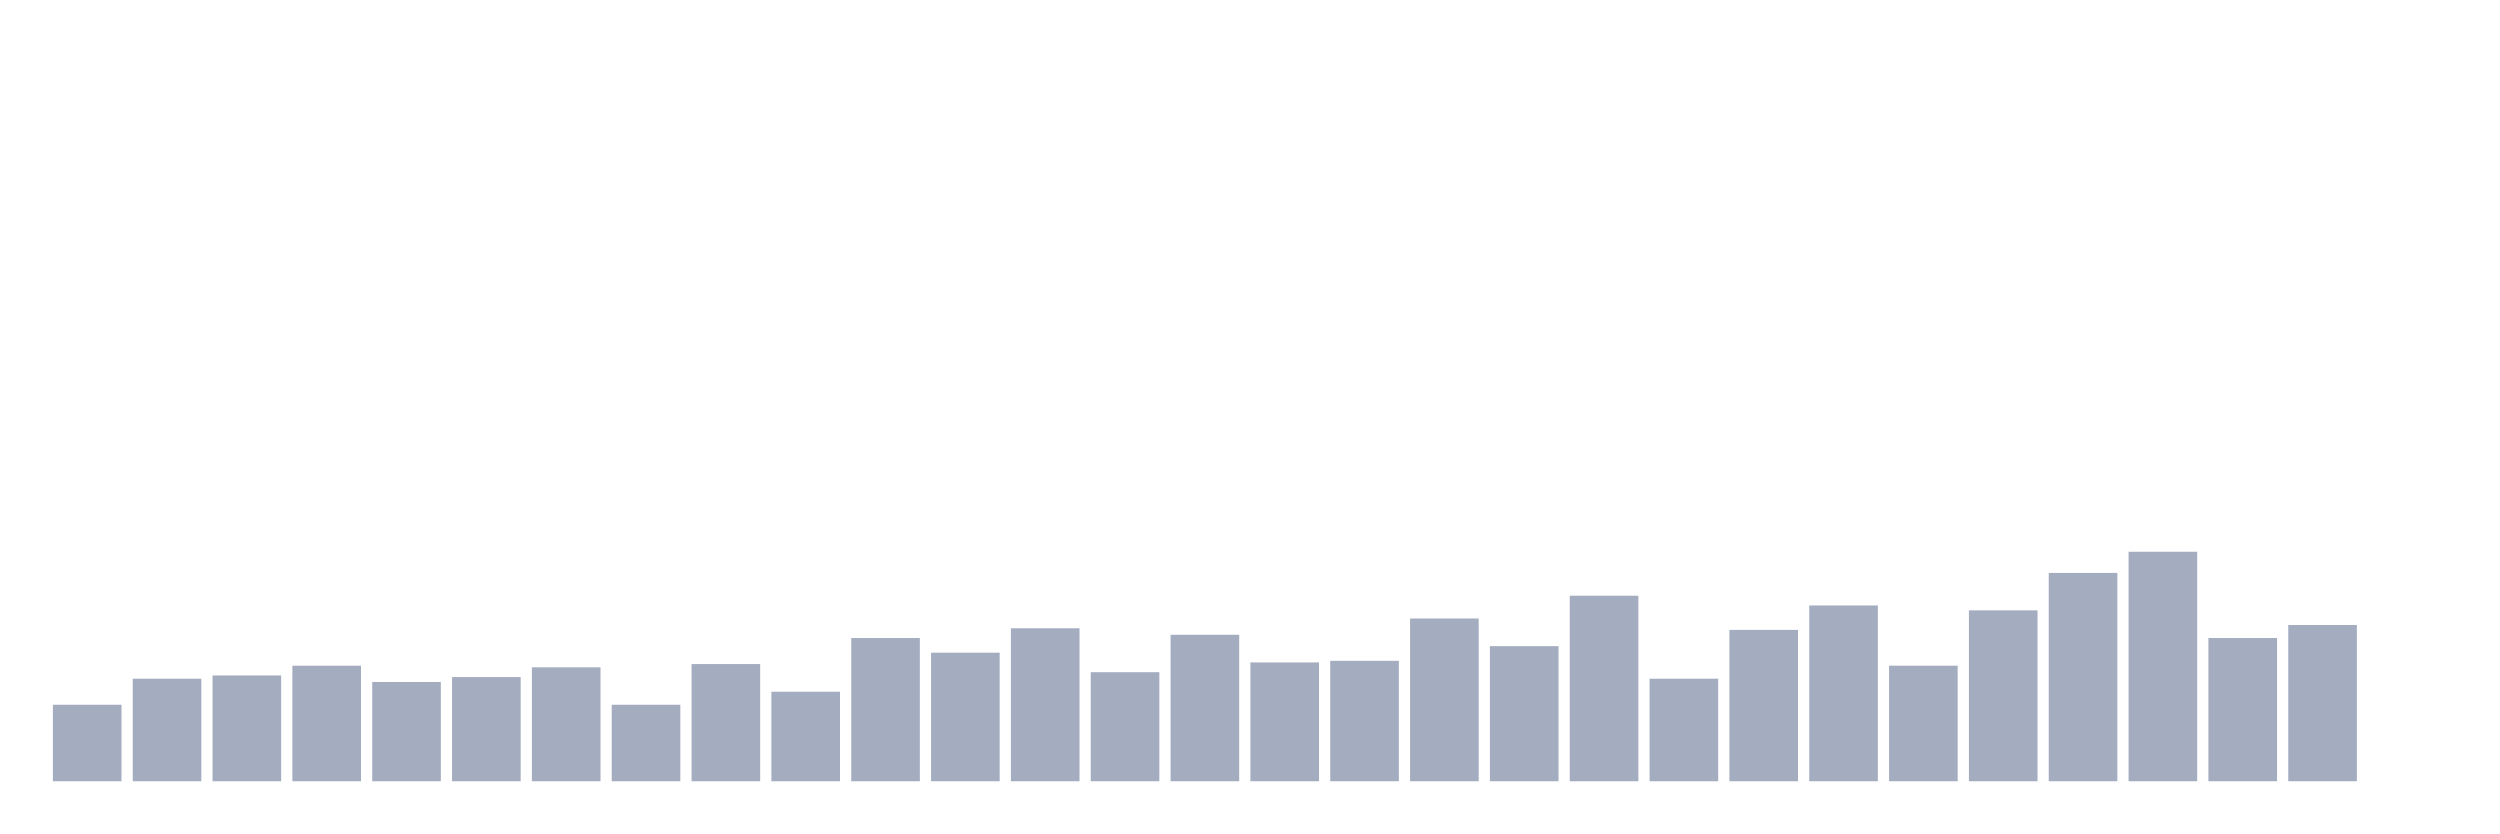
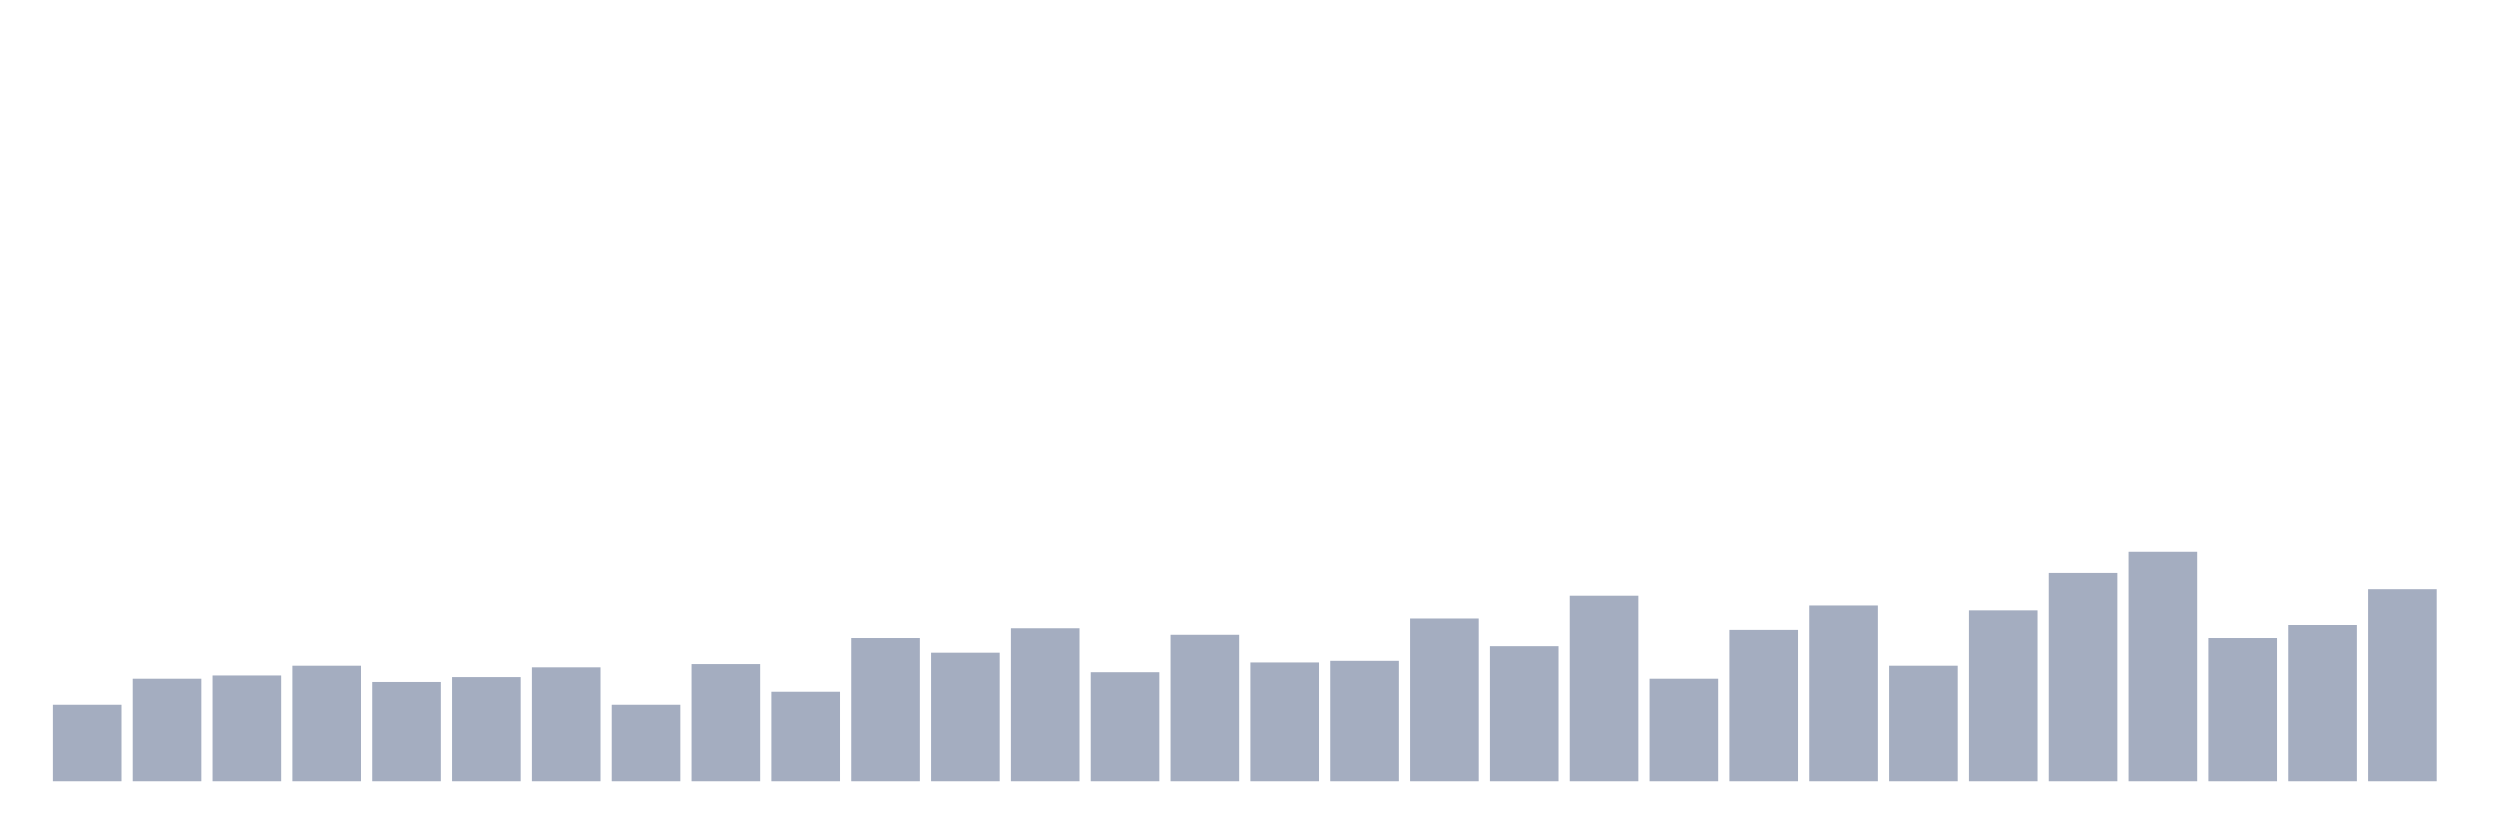
<svg xmlns="http://www.w3.org/2000/svg" viewBox="0 0 480 160">
  <g transform="translate(10,10)">
    <rect class="bar" x="0.153" width="13.175" y="125.312" height="14.688" fill="rgb(164,173,192)" />
    <rect class="bar" x="15.482" width="13.175" y="120.312" height="19.688" fill="rgb(164,173,192)" />
    <rect class="bar" x="30.81" width="13.175" y="119.688" height="20.312" fill="rgb(164,173,192)" />
    <rect class="bar" x="46.138" width="13.175" y="117.813" height="22.187" fill="rgb(164,173,192)" />
    <rect class="bar" x="61.466" width="13.175" y="120.938" height="19.062" fill="rgb(164,173,192)" />
    <rect class="bar" x="76.794" width="13.175" y="120" height="20" fill="rgb(164,173,192)" />
    <rect class="bar" x="92.123" width="13.175" y="118.125" height="21.875" fill="rgb(164,173,192)" />
    <rect class="bar" x="107.451" width="13.175" y="125.312" height="14.688" fill="rgb(164,173,192)" />
    <rect class="bar" x="122.779" width="13.175" y="117.5" height="22.5" fill="rgb(164,173,192)" />
    <rect class="bar" x="138.107" width="13.175" y="122.812" height="17.188" fill="rgb(164,173,192)" />
    <rect class="bar" x="153.436" width="13.175" y="112.5" height="27.5" fill="rgb(164,173,192)" />
    <rect class="bar" x="168.764" width="13.175" y="115.312" height="24.688" fill="rgb(164,173,192)" />
    <rect class="bar" x="184.092" width="13.175" y="110.625" height="29.375" fill="rgb(164,173,192)" />
    <rect class="bar" x="199.42" width="13.175" y="119.062" height="20.938" fill="rgb(164,173,192)" />
    <rect class="bar" x="214.748" width="13.175" y="111.875" height="28.125" fill="rgb(164,173,192)" />
    <rect class="bar" x="230.077" width="13.175" y="117.188" height="22.812" fill="rgb(164,173,192)" />
    <rect class="bar" x="245.405" width="13.175" y="116.875" height="23.125" fill="rgb(164,173,192)" />
    <rect class="bar" x="260.733" width="13.175" y="108.75" height="31.25" fill="rgb(164,173,192)" />
    <rect class="bar" x="276.061" width="13.175" y="114.062" height="25.938" fill="rgb(164,173,192)" />
    <rect class="bar" x="291.39" width="13.175" y="104.375" height="35.625" fill="rgb(164,173,192)" />
    <rect class="bar" x="306.718" width="13.175" y="120.312" height="19.688" fill="rgb(164,173,192)" />
    <rect class="bar" x="322.046" width="13.175" y="110.938" height="29.062" fill="rgb(164,173,192)" />
    <rect class="bar" x="337.374" width="13.175" y="106.25" height="33.75" fill="rgb(164,173,192)" />
    <rect class="bar" x="352.702" width="13.175" y="117.813" height="22.187" fill="rgb(164,173,192)" />
    <rect class="bar" x="368.031" width="13.175" y="107.188" height="32.812" fill="rgb(164,173,192)" />
    <rect class="bar" x="383.359" width="13.175" y="100" height="40" fill="rgb(164,173,192)" />
    <rect class="bar" x="398.687" width="13.175" y="95.938" height="44.062" fill="rgb(164,173,192)" />
    <rect class="bar" x="414.015" width="13.175" y="112.5" height="27.5" fill="rgb(164,173,192)" />
    <rect class="bar" x="429.344" width="13.175" y="110" height="30" fill="rgb(164,173,192)" />
-     <rect class="bar" x="444.672" width="13.175" y="140" height="0" fill="rgb(164,173,192)" />
+     <rect class="bar" x="444.672" width="13.175" y="103.125" height="36.875" fill="rgb(164,173,192)" />
  </g>
</svg>
